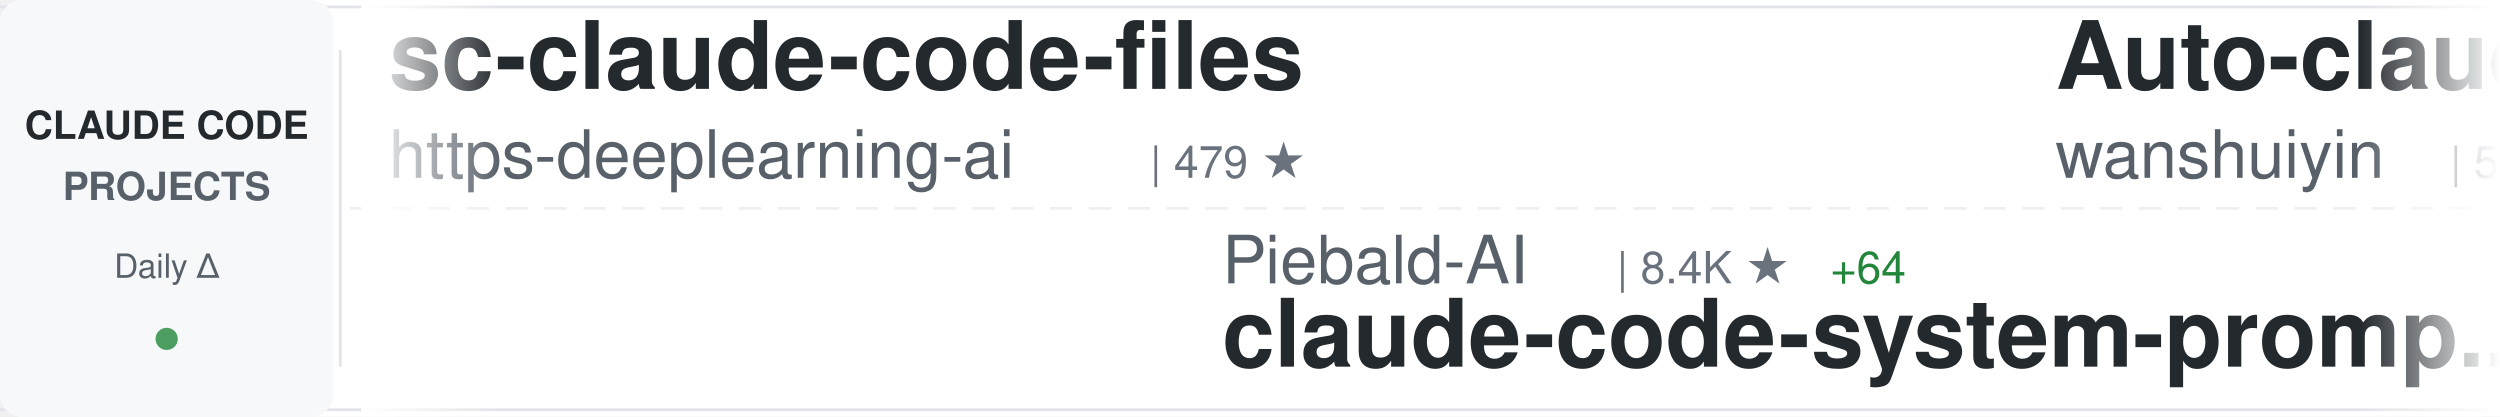
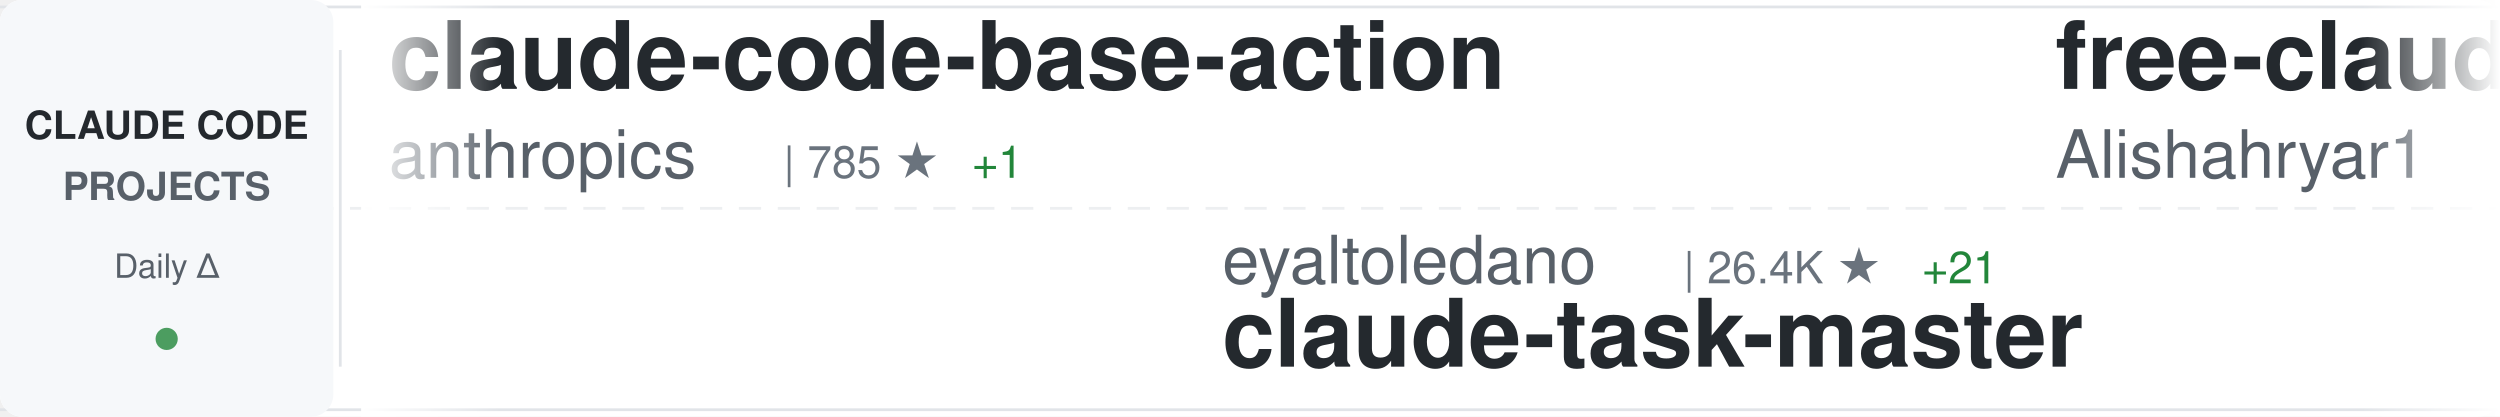
<svg xmlns="http://www.w3.org/2000/svg" width="900" height="150">
  <defs>
    <linearGradient id="awesomeLeftFade" x1="0%" y1="0%" x2="100%" y2="0%">
      <stop offset="0%" style="stop-color:#ffffff;stop-opacity:1" />
      <stop offset="100%" style="stop-color:#ffffff;stop-opacity:0" />
    </linearGradient>
    <linearGradient id="awesomeRightFade" x1="0%" y1="0%" x2="100%" y2="0%">
      <stop offset="0%" style="stop-color:#ffffff;stop-opacity:0" />
      <stop offset="100%" style="stop-color:#ffffff;stop-opacity:1" />
    </linearGradient>
  </defs>
  <rect width="900" height="150" fill="#ffffff" rx="8" />
  <rect x="0" y="2" width="900" height="1" fill="#e1e4e8" />
  <rect x="0" y="147" width="900" height="1" fill="#e1e4e8" />
  <line x1="0" y1="75" x2="900" y2="75" stroke="#e1e4e8" stroke-width="1" stroke-dasharray="8 6" opacity="0.6" />
  <rect x="0" y="0" width="120" height="150" fill="#f6f8fa" rx="8" />
  <text x="60" y="50" font-family="-apple-system, BlinkMacSystemFont, 'Segoe UI', Helvetica, Arial, sans-serif" font-size="14" font-weight="600" fill="#24292e" text-anchor="middle">CLAUDE CODE</text>
  <text x="60" y="72" font-family="-apple-system, BlinkMacSystemFont, 'Segoe UI', Helvetica, Arial, sans-serif" font-size="14" font-weight="600" fill="#586069" text-anchor="middle">PROJECTS</text>
  <text x="60" y="100" font-family="-apple-system, BlinkMacSystemFont, 'Segoe UI', Helvetica, Arial, sans-serif" font-size="12" font-weight="500" fill="#586069" text-anchor="middle">Daily Δ</text>
  <circle cx="60" cy="122" r="4" fill="#22863a" opacity="0.8" />
  <rect x="122" y="18" width="1" height="114" fill="#e1e4e8" />
  <clipPath id="awesomeTickerClip">
    <rect x="130" y="0" width="770" height="150" />
  </clipPath>
  <g clip-path="url(#awesomeTickerClip)">
    <g id="awesomeTickerItems">
      <animateTransform attributeName="transform" attributeType="XML" type="translate" from="0 0" to="-3000 0" dur="54s" repeatCount="indefinite" />
      <g transform="translate(0, 0)">
-         <text x="140" y="32" font-family="-apple-system, BlinkMacSystemFont, 'Segoe UI', Helvetica, Arial, sans-serif" font-size="34" font-weight="600" fill="#24292e">sc-claude-code-files</text>
-         <text x="140" y="64" font-family="-apple-system, BlinkMacSystemFont, 'Segoe UI', Helvetica, Arial, sans-serif" font-size="24" font-weight="400" fill="#586069">https-deeplearning-ai</text>
-         <text x="414" y="64" font-family="-apple-system, BlinkMacSystemFont, 'Segoe UI', Helvetica, Arial, sans-serif" font-size="16" font-weight="500" fill="#6a737d">| 479 ★</text>
+         <text x="140" y="32" font-family="-apple-system, BlinkMacSystemFont, 'Segoe UI', Helvetica, Arial, sans-serif" font-size="34" font-weight="600" fill="#24292e">claude-code-base-action</text>
+         <text x="140" y="64" font-family="-apple-system, BlinkMacSystemFont, 'Segoe UI', Helvetica, Arial, sans-serif" font-size="24" font-weight="400" fill="#586069">anthropics</text>
+         <text x="282" y="64" font-family="-apple-system, BlinkMacSystemFont, 'Segoe UI', Helvetica, Arial, sans-serif" font-size="16" font-weight="500" fill="#6a737d">| 785 ★</text>
+         <text x="350" y="64" font-family="-apple-system, BlinkMacSystemFont, 'Segoe UI', Helvetica, Arial, sans-serif" font-size="16" font-weight="500" fill="#22863a"> +1</text>
      </g>
      <g transform="translate(300, 0)">
+         <text x="140" y="102" font-family="-apple-system, BlinkMacSystemFont, 'Segoe UI', Helvetica, Arial, sans-serif" font-size="24" font-weight="400" fill="#586069">eyaltoledano</text>
+         <text x="306" y="102" font-family="-apple-system, BlinkMacSystemFont, 'Segoe UI', Helvetica, Arial, sans-serif" font-size="16" font-weight="500" fill="#6a737d">| 26.4K ★</text>
+         <text x="392" y="102" font-family="-apple-system, BlinkMacSystemFont, 'Segoe UI', Helvetica, Arial, sans-serif" font-size="16" font-weight="500" fill="#22863a"> +21</text>
+         <text x="140" y="132" font-family="-apple-system, BlinkMacSystemFont, 'Segoe UI', Helvetica, Arial, sans-serif" font-size="34" font-weight="600" fill="#24292e">claude-task-master</text>
+       </g>
+       <g transform="translate(600, 0)">
+         <text x="140" y="32" font-family="-apple-system, BlinkMacSystemFont, 'Segoe UI', Helvetica, Arial, sans-serif" font-size="34" font-weight="600" fill="#24292e">free-claude-code</text>
+         <text x="140" y="64" font-family="-apple-system, BlinkMacSystemFont, 'Segoe UI', Helvetica, Arial, sans-serif" font-size="24" font-weight="400" fill="#586069">Alishahryar1</text>
+         <text x="306" y="64" font-family="-apple-system, BlinkMacSystemFont, 'Segoe UI', Helvetica, Arial, sans-serif" font-size="16" font-weight="500" fill="#6a737d">| 1.7K ★</text>
+         <text x="383" y="64" font-family="-apple-system, BlinkMacSystemFont, 'Segoe UI', Helvetica, Arial, sans-serif" font-size="16" font-weight="500" fill="#22863a"> +64</text>
+       </g>
+       <g transform="translate(900, 0)">
        <text x="140" y="102" font-family="-apple-system, BlinkMacSystemFont, 'Segoe UI', Helvetica, Arial, sans-serif" font-size="24" font-weight="400" fill="#586069">Piebald-AI</text>
        <text x="282" y="102" font-family="-apple-system, BlinkMacSystemFont, 'Segoe UI', Helvetica, Arial, sans-serif" font-size="16" font-weight="500" fill="#6a737d">| 8.4K ★</text>
-         <text x="359" y="102" font-family="-apple-system, BlinkMacSystemFont, 'Segoe UI', Helvetica, Arial, sans-serif" font-size="16" font-weight="500" fill="#22863a"> +64</text>
+         <text x="359" y="102" font-family="-apple-system, BlinkMacSystemFont, 'Segoe UI', Helvetica, Arial, sans-serif" font-size="16" font-weight="500" fill="#22863a"> +72</text>
        <text x="140" y="132" font-family="-apple-system, BlinkMacSystemFont, 'Segoe UI', Helvetica, Arial, sans-serif" font-size="34" font-weight="600" fill="#24292e">claude-code-system-promp...</text>
      </g>
-       <g transform="translate(600, 0)">
-         <text x="140" y="32" font-family="-apple-system, BlinkMacSystemFont, 'Segoe UI', Helvetica, Arial, sans-serif" font-size="34" font-weight="600" fill="#24292e">Auto-claude-code-researc...</text>
-         <text x="140" y="64" font-family="-apple-system, BlinkMacSystemFont, 'Segoe UI', Helvetica, Arial, sans-serif" font-size="24" font-weight="400" fill="#586069">wanshuiyin</text>
-         <text x="282" y="64" font-family="-apple-system, BlinkMacSystemFont, 'Segoe UI', Helvetica, Arial, sans-serif" font-size="16" font-weight="500" fill="#6a737d">| 5.7K ★</text>
-         <text x="359" y="64" font-family="-apple-system, BlinkMacSystemFont, 'Segoe UI', Helvetica, Arial, sans-serif" font-size="16" font-weight="500" fill="#22863a"> +109</text>
-       </g>
-       <g transform="translate(900, 0)">
-         <text x="140" y="102" font-family="-apple-system, BlinkMacSystemFont, 'Segoe UI', Helvetica, Arial, sans-serif" font-size="24" font-weight="400" fill="#586069">andrew-kramer-inno</text>
-         <text x="378" y="102" font-family="-apple-system, BlinkMacSystemFont, 'Segoe UI', Helvetica, Arial, sans-serif" font-size="16" font-weight="500" fill="#6a737d">| 551 ★</text>
-         <text x="446" y="102" font-family="-apple-system, BlinkMacSystemFont, 'Segoe UI', Helvetica, Arial, sans-serif" font-size="16" font-weight="500" fill="#22863a"> +6</text>
-         <text x="140" y="132" font-family="-apple-system, BlinkMacSystemFont, 'Segoe UI', Helvetica, Arial, sans-serif" font-size="34" font-weight="600" fill="#24292e">claude-code-source-build</text>
-       </g>
      <g transform="translate(1200, 0)">
-         <text x="140" y="32" font-family="-apple-system, BlinkMacSystemFont, 'Segoe UI', Helvetica, Arial, sans-serif" font-size="34" font-weight="600" fill="#24292e">claude_code_bridge</text>
-         <text x="140" y="64" font-family="-apple-system, BlinkMacSystemFont, 'Segoe UI', Helvetica, Arial, sans-serif" font-size="24" font-weight="400" fill="#586069">bfly123</text>
-         <text x="246" y="64" font-family="-apple-system, BlinkMacSystemFont, 'Segoe UI', Helvetica, Arial, sans-serif" font-size="16" font-weight="500" fill="#6a737d">| 2.1K ★</text>
-         <text x="323" y="64" font-family="-apple-system, BlinkMacSystemFont, 'Segoe UI', Helvetica, Arial, sans-serif" font-size="16" font-weight="500" fill="#22863a"> +18</text>
-       </g>
-       <g transform="translate(1500, 0)">
-         <text x="140" y="102" font-family="-apple-system, BlinkMacSystemFont, 'Segoe UI', Helvetica, Arial, sans-serif" font-size="24" font-weight="400" fill="#586069">ghuntley</text>
-         <text x="258" y="102" font-family="-apple-system, BlinkMacSystemFont, 'Segoe UI', Helvetica, Arial, sans-serif" font-size="16" font-weight="500" fill="#6a737d">| 965 ★</text>
-         <text x="326" y="102" font-family="-apple-system, BlinkMacSystemFont, 'Segoe UI', Helvetica, Arial, sans-serif" font-size="16" font-weight="500" fill="#22863a"> +1</text>
-         <text x="140" y="132" font-family="-apple-system, BlinkMacSystemFont, 'Segoe UI', Helvetica, Arial, sans-serif" font-size="34" font-weight="600" fill="#24292e">claude-code-source-code-...</text>
-       </g>
-       <g transform="translate(1800, 0)">
        <text x="140" y="32" font-family="-apple-system, BlinkMacSystemFont, 'Segoe UI', Helvetica, Arial, sans-serif" font-size="34" font-weight="600" fill="#24292e">claude-code-spec-workflo...</text>
        <text x="140" y="64" font-family="-apple-system, BlinkMacSystemFont, 'Segoe UI', Helvetica, Arial, sans-serif" font-size="24" font-weight="400" fill="#586069">Pimzino</text>
        <text x="246" y="64" font-family="-apple-system, BlinkMacSystemFont, 'Segoe UI', Helvetica, Arial, sans-serif" font-size="16" font-weight="500" fill="#6a737d">| 3.6K ★</text>
        <text x="323" y="64" font-family="-apple-system, BlinkMacSystemFont, 'Segoe UI', Helvetica, Arial, sans-serif" font-size="16" font-weight="500" fill="#22863a"> +9</text>
      </g>
+       <g transform="translate(1500, 0)">
+         <text x="140" y="102" font-family="-apple-system, BlinkMacSystemFont, 'Segoe UI', Helvetica, Arial, sans-serif" font-size="24" font-weight="400" fill="#586069">zstmfhy</text>
+         <text x="246" y="102" font-family="-apple-system, BlinkMacSystemFont, 'Segoe UI', Helvetica, Arial, sans-serif" font-size="16" font-weight="500" fill="#6a737d">| 188 ★</text>
+         <text x="314" y="102" font-family="-apple-system, BlinkMacSystemFont, 'Segoe UI', Helvetica, Arial, sans-serif" font-size="16" font-weight="500" fill="#22863a"> +1</text>
+         <text x="140" y="132" font-family="-apple-system, BlinkMacSystemFont, 'Segoe UI', Helvetica, Arial, sans-serif" font-size="34" font-weight="600" fill="#24292e">Claude-code</text>
+       </g>
+       <g transform="translate(1800, 0)">
+         <text x="140" y="32" font-family="-apple-system, BlinkMacSystemFont, 'Segoe UI', Helvetica, Arial, sans-serif" font-size="34" font-weight="600" fill="#24292e">claude-code-showcase</text>
+         <text x="140" y="64" font-family="-apple-system, BlinkMacSystemFont, 'Segoe UI', Helvetica, Arial, sans-serif" font-size="24" font-weight="400" fill="#586069">ChrisWiles</text>
+         <text x="282" y="64" font-family="-apple-system, BlinkMacSystemFont, 'Segoe UI', Helvetica, Arial, sans-serif" font-size="16" font-weight="500" fill="#6a737d">| 5.7K ★</text>
+         <text x="359" y="64" font-family="-apple-system, BlinkMacSystemFont, 'Segoe UI', Helvetica, Arial, sans-serif" font-size="16" font-weight="500" fill="#22863a"> +10</text>
+       </g>
      <g transform="translate(2100, 0)">
-         <text x="140" y="102" font-family="-apple-system, BlinkMacSystemFont, 'Segoe UI', Helvetica, Arial, sans-serif" font-size="24" font-weight="400" fill="#586069">wshobson</text>
-         <text x="258" y="102" font-family="-apple-system, BlinkMacSystemFont, 'Segoe UI', Helvetica, Arial, sans-serif" font-size="16" font-weight="500" fill="#6a737d">| 33.1K ★</text>
-         <text x="344" y="102" font-family="-apple-system, BlinkMacSystemFont, 'Segoe UI', Helvetica, Arial, sans-serif" font-size="16" font-weight="500" fill="#22863a"> +71</text>
-         <text x="140" y="132" font-family="-apple-system, BlinkMacSystemFont, 'Segoe UI', Helvetica, Arial, sans-serif" font-size="34" font-weight="600" fill="#24292e">agents</text>
+         <text x="140" y="102" font-family="-apple-system, BlinkMacSystemFont, 'Segoe UI', Helvetica, Arial, sans-serif" font-size="24" font-weight="400" fill="#586069">OneRedOak</text>
+         <text x="270" y="102" font-family="-apple-system, BlinkMacSystemFont, 'Segoe UI', Helvetica, Arial, sans-serif" font-size="16" font-weight="500" fill="#6a737d">| 3.8K ★</text>
+         <text x="347" y="102" font-family="-apple-system, BlinkMacSystemFont, 'Segoe UI', Helvetica, Arial, sans-serif" font-size="16" font-weight="500" fill="#22863a"> +2</text>
+         <text x="140" y="132" font-family="-apple-system, BlinkMacSystemFont, 'Segoe UI', Helvetica, Arial, sans-serif" font-size="34" font-weight="600" fill="#24292e">claude-code-workflows</text>
      </g>
      <g transform="translate(2400, 0)">
-         <text x="140" y="32" font-family="-apple-system, BlinkMacSystemFont, 'Segoe UI', Helvetica, Arial, sans-serif" font-size="34" font-weight="600" fill="#24292e">my-claude-code-setup</text>
-         <text x="140" y="64" font-family="-apple-system, BlinkMacSystemFont, 'Segoe UI', Helvetica, Arial, sans-serif" font-size="24" font-weight="400" fill="#586069">centminmod</text>
-         <text x="282" y="64" font-family="-apple-system, BlinkMacSystemFont, 'Segoe UI', Helvetica, Arial, sans-serif" font-size="16" font-weight="500" fill="#6a737d">| 2.2K ★</text>
-         <text x="359" y="64" font-family="-apple-system, BlinkMacSystemFont, 'Segoe UI', Helvetica, Arial, sans-serif" font-size="16" font-weight="500" fill="#22863a"> +4</text>
+         <text x="140" y="32" font-family="-apple-system, BlinkMacSystemFont, 'Segoe UI', Helvetica, Arial, sans-serif" font-size="34" font-weight="600" fill="#24292e">Claude-Code-Usage-Monito...</text>
+         <text x="140" y="64" font-family="-apple-system, BlinkMacSystemFont, 'Segoe UI', Helvetica, Arial, sans-serif" font-size="24" font-weight="400" fill="#586069">Maciek-roboblog</text>
+         <text x="342" y="64" font-family="-apple-system, BlinkMacSystemFont, 'Segoe UI', Helvetica, Arial, sans-serif" font-size="16" font-weight="500" fill="#6a737d">| 7.4K ★</text>
+         <text x="419" y="64" font-family="-apple-system, BlinkMacSystemFont, 'Segoe UI', Helvetica, Arial, sans-serif" font-size="16" font-weight="500" fill="#22863a"> +19</text>
      </g>
      <g transform="translate(2700, 0)">
-         <text x="140" y="102" font-family="-apple-system, BlinkMacSystemFont, 'Segoe UI', Helvetica, Arial, sans-serif" font-size="24" font-weight="400" fill="#586069">ponponon</text>
-         <text x="258" y="102" font-family="-apple-system, BlinkMacSystemFont, 'Segoe UI', Helvetica, Arial, sans-serif" font-size="16" font-weight="500" fill="#6a737d">| 2.1K ★</text>
-         <text x="335" y="102" font-family="-apple-system, BlinkMacSystemFont, 'Segoe UI', Helvetica, Arial, sans-serif" font-size="16" font-weight="500" fill="#22863a"> +29</text>
-         <text x="140" y="132" font-family="-apple-system, BlinkMacSystemFont, 'Segoe UI', Helvetica, Arial, sans-serif" font-size="34" font-weight="600" fill="#24292e">claude_code_src</text>
+         <text x="140" y="102" font-family="-apple-system, BlinkMacSystemFont, 'Segoe UI', Helvetica, Arial, sans-serif" font-size="24" font-weight="400" fill="#586069">garrytan</text>
+         <text x="258" y="102" font-family="-apple-system, BlinkMacSystemFont, 'Segoe UI', Helvetica, Arial, sans-serif" font-size="16" font-weight="500" fill="#6a737d">| 65.8K ★</text>
+         <text x="344" y="102" font-family="-apple-system, BlinkMacSystemFont, 'Segoe UI', Helvetica, Arial, sans-serif" font-size="16" font-weight="500" fill="#22863a"> +986</text>
+         <text x="140" y="132" font-family="-apple-system, BlinkMacSystemFont, 'Segoe UI', Helvetica, Arial, sans-serif" font-size="34" font-weight="600" fill="#24292e">gstack</text>
      </g>
      <g transform="translate(3000, 0)">
-         <text x="140" y="32" font-family="-apple-system, BlinkMacSystemFont, 'Segoe UI', Helvetica, Arial, sans-serif" font-size="34" font-weight="600" fill="#24292e">sc-claude-code-files</text>
-         <text x="140" y="64" font-family="-apple-system, BlinkMacSystemFont, 'Segoe UI', Helvetica, Arial, sans-serif" font-size="24" font-weight="400" fill="#586069">https-deeplearning-ai</text>
-         <text x="414" y="64" font-family="-apple-system, BlinkMacSystemFont, 'Segoe UI', Helvetica, Arial, sans-serif" font-size="16" font-weight="500" fill="#6a737d">| 479 ★</text>
+         <text x="140" y="32" font-family="-apple-system, BlinkMacSystemFont, 'Segoe UI', Helvetica, Arial, sans-serif" font-size="34" font-weight="600" fill="#24292e">claude-code-base-action</text>
+         <text x="140" y="64" font-family="-apple-system, BlinkMacSystemFont, 'Segoe UI', Helvetica, Arial, sans-serif" font-size="24" font-weight="400" fill="#586069">anthropics</text>
+         <text x="282" y="64" font-family="-apple-system, BlinkMacSystemFont, 'Segoe UI', Helvetica, Arial, sans-serif" font-size="16" font-weight="500" fill="#6a737d">| 785 ★</text>
+         <text x="350" y="64" font-family="-apple-system, BlinkMacSystemFont, 'Segoe UI', Helvetica, Arial, sans-serif" font-size="16" font-weight="500" fill="#22863a"> +1</text>
      </g>
      <g transform="translate(3300, 0)">
+         <text x="140" y="102" font-family="-apple-system, BlinkMacSystemFont, 'Segoe UI', Helvetica, Arial, sans-serif" font-size="24" font-weight="400" fill="#586069">eyaltoledano</text>
+         <text x="306" y="102" font-family="-apple-system, BlinkMacSystemFont, 'Segoe UI', Helvetica, Arial, sans-serif" font-size="16" font-weight="500" fill="#6a737d">| 26.4K ★</text>
+         <text x="392" y="102" font-family="-apple-system, BlinkMacSystemFont, 'Segoe UI', Helvetica, Arial, sans-serif" font-size="16" font-weight="500" fill="#22863a"> +21</text>
+         <text x="140" y="132" font-family="-apple-system, BlinkMacSystemFont, 'Segoe UI', Helvetica, Arial, sans-serif" font-size="34" font-weight="600" fill="#24292e">claude-task-master</text>
+       </g>
+       <g transform="translate(3600, 0)">
+         <text x="140" y="32" font-family="-apple-system, BlinkMacSystemFont, 'Segoe UI', Helvetica, Arial, sans-serif" font-size="34" font-weight="600" fill="#24292e">free-claude-code</text>
+         <text x="140" y="64" font-family="-apple-system, BlinkMacSystemFont, 'Segoe UI', Helvetica, Arial, sans-serif" font-size="24" font-weight="400" fill="#586069">Alishahryar1</text>
+         <text x="306" y="64" font-family="-apple-system, BlinkMacSystemFont, 'Segoe UI', Helvetica, Arial, sans-serif" font-size="16" font-weight="500" fill="#6a737d">| 1.7K ★</text>
+         <text x="383" y="64" font-family="-apple-system, BlinkMacSystemFont, 'Segoe UI', Helvetica, Arial, sans-serif" font-size="16" font-weight="500" fill="#22863a"> +64</text>
+       </g>
+       <g transform="translate(3900, 0)">
        <text x="140" y="102" font-family="-apple-system, BlinkMacSystemFont, 'Segoe UI', Helvetica, Arial, sans-serif" font-size="24" font-weight="400" fill="#586069">Piebald-AI</text>
        <text x="282" y="102" font-family="-apple-system, BlinkMacSystemFont, 'Segoe UI', Helvetica, Arial, sans-serif" font-size="16" font-weight="500" fill="#6a737d">| 8.4K ★</text>
-         <text x="359" y="102" font-family="-apple-system, BlinkMacSystemFont, 'Segoe UI', Helvetica, Arial, sans-serif" font-size="16" font-weight="500" fill="#22863a"> +64</text>
+         <text x="359" y="102" font-family="-apple-system, BlinkMacSystemFont, 'Segoe UI', Helvetica, Arial, sans-serif" font-size="16" font-weight="500" fill="#22863a"> +72</text>
        <text x="140" y="132" font-family="-apple-system, BlinkMacSystemFont, 'Segoe UI', Helvetica, Arial, sans-serif" font-size="34" font-weight="600" fill="#24292e">claude-code-system-promp...</text>
-       </g>
-       <g transform="translate(3600, 0)">
-         <text x="140" y="32" font-family="-apple-system, BlinkMacSystemFont, 'Segoe UI', Helvetica, Arial, sans-serif" font-size="34" font-weight="600" fill="#24292e">Auto-claude-code-researc...</text>
-         <text x="140" y="64" font-family="-apple-system, BlinkMacSystemFont, 'Segoe UI', Helvetica, Arial, sans-serif" font-size="24" font-weight="400" fill="#586069">wanshuiyin</text>
-         <text x="282" y="64" font-family="-apple-system, BlinkMacSystemFont, 'Segoe UI', Helvetica, Arial, sans-serif" font-size="16" font-weight="500" fill="#6a737d">| 5.7K ★</text>
-         <text x="359" y="64" font-family="-apple-system, BlinkMacSystemFont, 'Segoe UI', Helvetica, Arial, sans-serif" font-size="16" font-weight="500" fill="#22863a"> +109</text>
-       </g>
-       <g transform="translate(3900, 0)">
-         <text x="140" y="102" font-family="-apple-system, BlinkMacSystemFont, 'Segoe UI', Helvetica, Arial, sans-serif" font-size="24" font-weight="400" fill="#586069">andrew-kramer-inno</text>
-         <text x="378" y="102" font-family="-apple-system, BlinkMacSystemFont, 'Segoe UI', Helvetica, Arial, sans-serif" font-size="16" font-weight="500" fill="#6a737d">| 551 ★</text>
-         <text x="446" y="102" font-family="-apple-system, BlinkMacSystemFont, 'Segoe UI', Helvetica, Arial, sans-serif" font-size="16" font-weight="500" fill="#22863a"> +6</text>
-         <text x="140" y="132" font-family="-apple-system, BlinkMacSystemFont, 'Segoe UI', Helvetica, Arial, sans-serif" font-size="34" font-weight="600" fill="#24292e">claude-code-source-build</text>
      </g>
    </g>
  </g>
  <rect x="130" y="0" width="50" height="150" fill="url(#awesomeLeftFade)" />
  <rect x="850" y="0" width="50" height="150" fill="url(#awesomeRightFade)" />
</svg>
